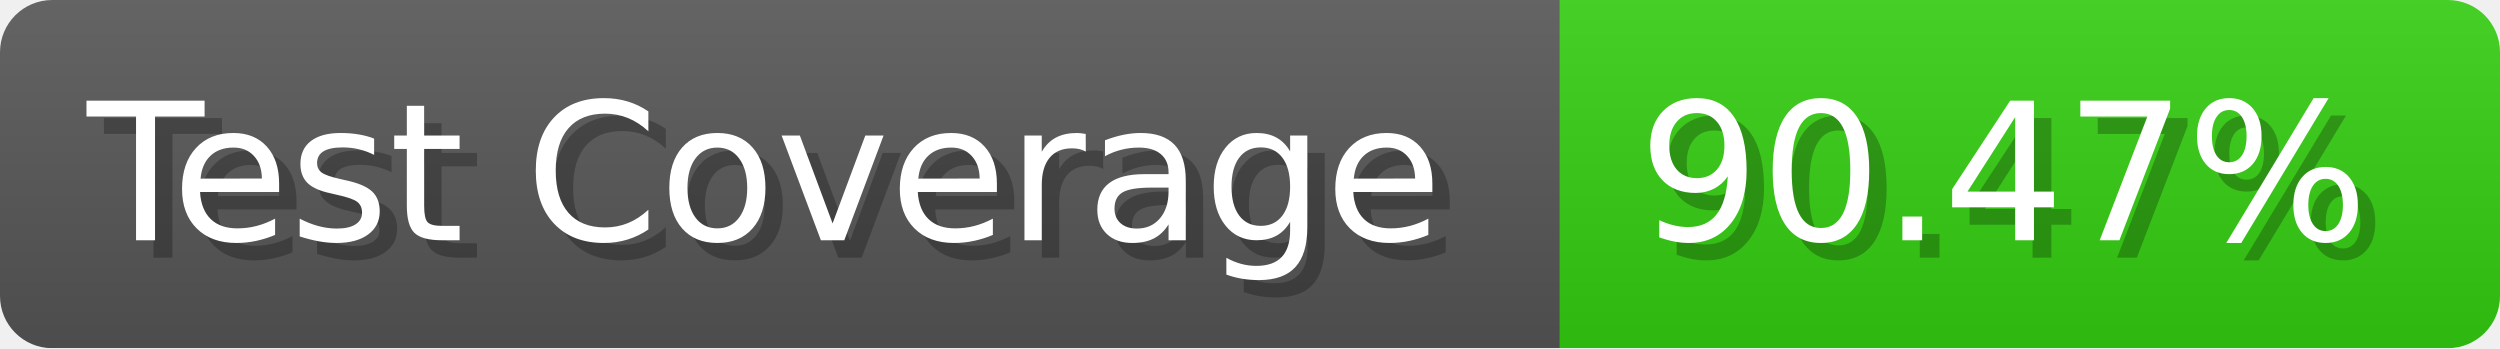
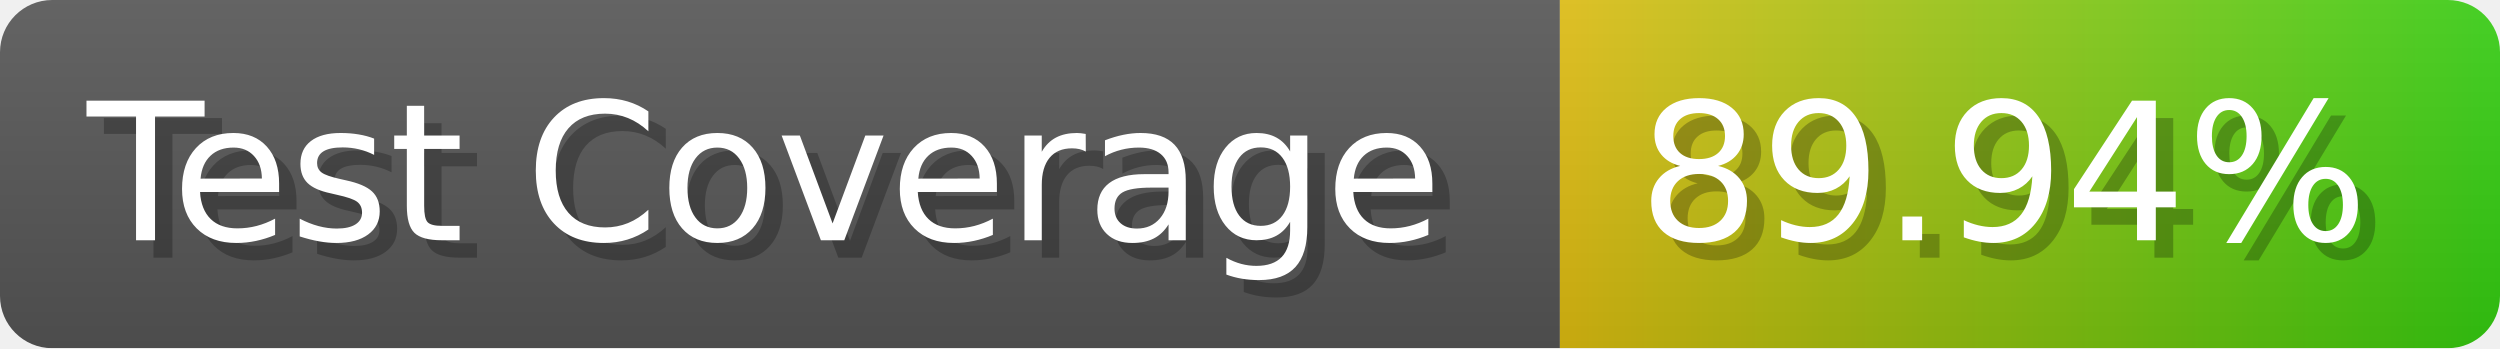
- <svg xmlns="http://www.w3.org/2000/svg" width="143.6" height="20" viewBox="0 0 1436 200" role="img" aria-label="Test Coverage: 90.47%">
+ <svg xmlns="http://www.w3.org/2000/svg" width="143.6" height="20" viewBox="0 0 1436 200" role="img" aria-label="Test Coverage: 89.94%">
  <linearGradient id="a" x2="0" y2="100%">
    <stop offset="0" stop-opacity=".1" stop-color="#EEE" />
    <stop offset="1" stop-opacity=".1" />
  </linearGradient>
  <mask id="m">
    <rect width="1436" height="200" rx="30" fill="#FFF" />
  </mask>
  <g mask="url(#m)">
    <rect width="896" height="200" fill="#555" />
-     <rect width="540" height="200" fill="#3C1" x="896" />
+     <rect width="540" height="200" fill="url(#x)" x="896" />
    <rect width="1436" height="200" fill="url(#a)" />
  </g>
  <g aria-hidden="true" fill="#fff" text-anchor="start" font-family="Verdana,DejaVu Sans,sans-serif" font-size="110">
    <text x="60" y="148" textLength="796" fill="#000" opacity="0.25">Test Coverage</text>
    <text x="50" y="138" textLength="796">Test Coverage</text>
-     <text x="951" y="148" textLength="440" fill="#000" opacity="0.25">90.47%</text>
-     <text x="941" y="138" textLength="440">90.47%</text>
+     <text x="951" y="148" textLength="440" fill="#000" opacity="0.25">89.94%</text>
+     <text x="941" y="138" textLength="440">89.94%</text>
  </g>
+   <linearGradient id="x" x1="0%" y1="0%" x2="100%" y2="0%">
+     <stop offset="0%" style="stop-color:#DB1" />
+     <stop offset="100%" style="stop-color:#3C1" />
+   </linearGradient>
</svg>
